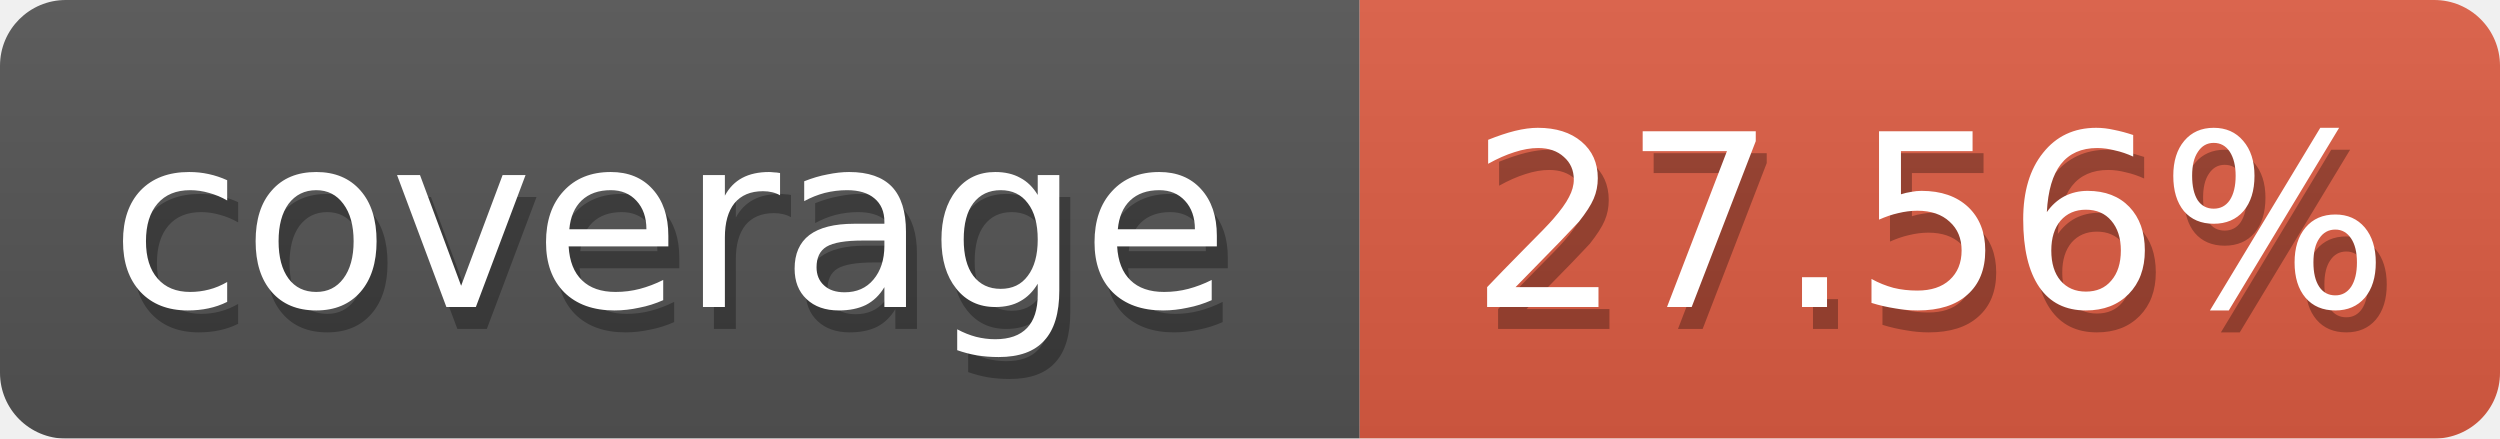
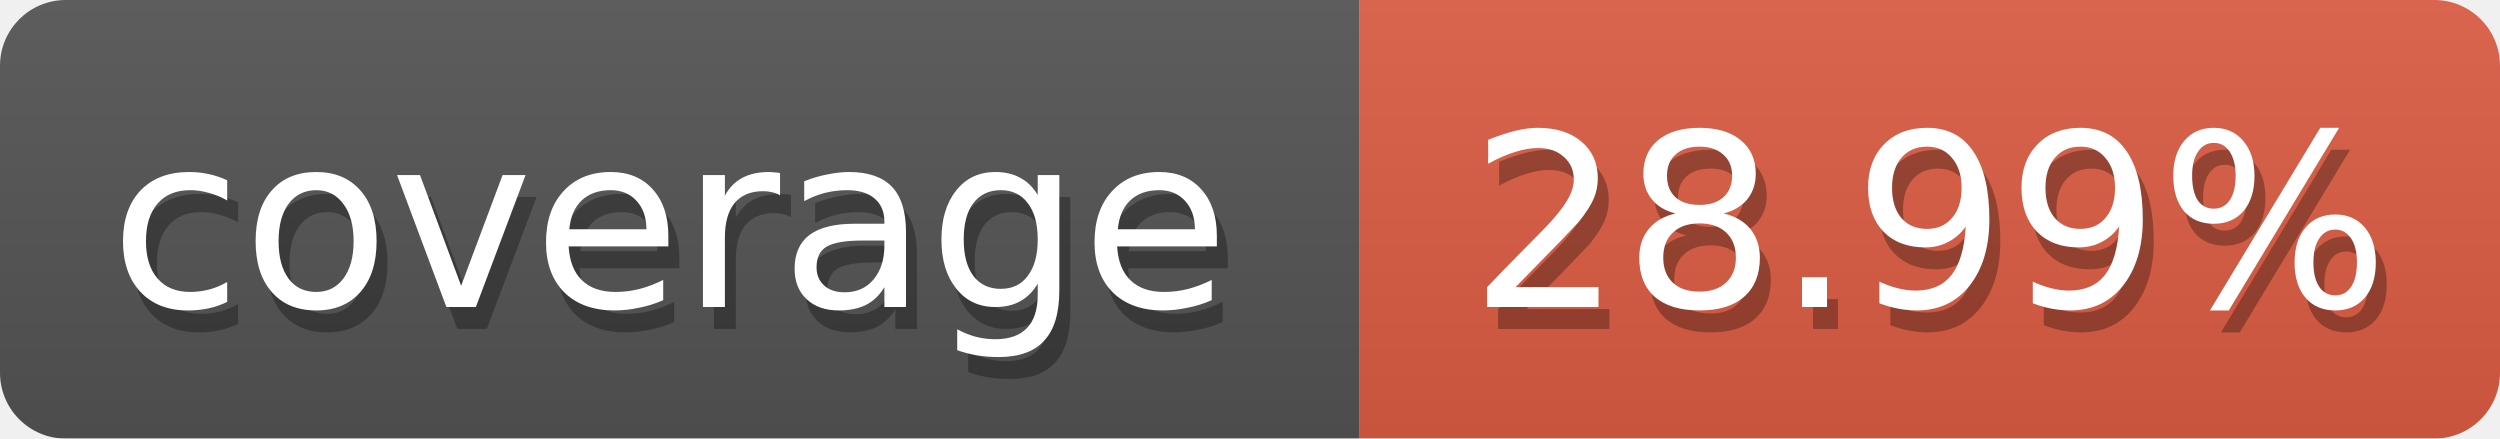
<svg xmlns="http://www.w3.org/2000/svg" width="114" height="20">
  <defs>
    <linearGradient id="smooth" x2="0" y2="100%">
      <stop offset="0" stop-color="#aaa" stop-opacity=".1" />
      <stop offset="1" stop-opacity=".1" />
    </linearGradient>
    <style>text{font-size:11px;font-family:Verdana,DejaVu Sans,Geneva,sans-serif}text.shadow{fill:#010101;fill-opacity:.3}text.high{fill:#fff}</style>
    <mask id="round">
      <rect width="100%" height="100%" fill="#fff" rx="3" />
    </mask>
  </defs>
  <g id="bg" mask="url(#round)">
    <path fill="#555" d="M0 0h62v20H0z" />
    <path fill="#e05d44" d="M62 0h52v20H62z" />
    <path fill="url(#smooth)" d="M0 0h114v20H0z" />
  </g>
  <g id="fg">
    <text x="5.5" y="15" class="shadow">coverage</text>
    <text x="5" y="14" class="high">coverage</text>
-     <text x="67.5" y="15" class="shadow">27.56%</text>
-     <text x="67" y="14" class="high">27.56%</text>
+     <text x="67.5" y="15" class="shadow">28.99%</text>
+     <text x="67" y="14" class="high">28.99%</text>
  </g>
</svg>
